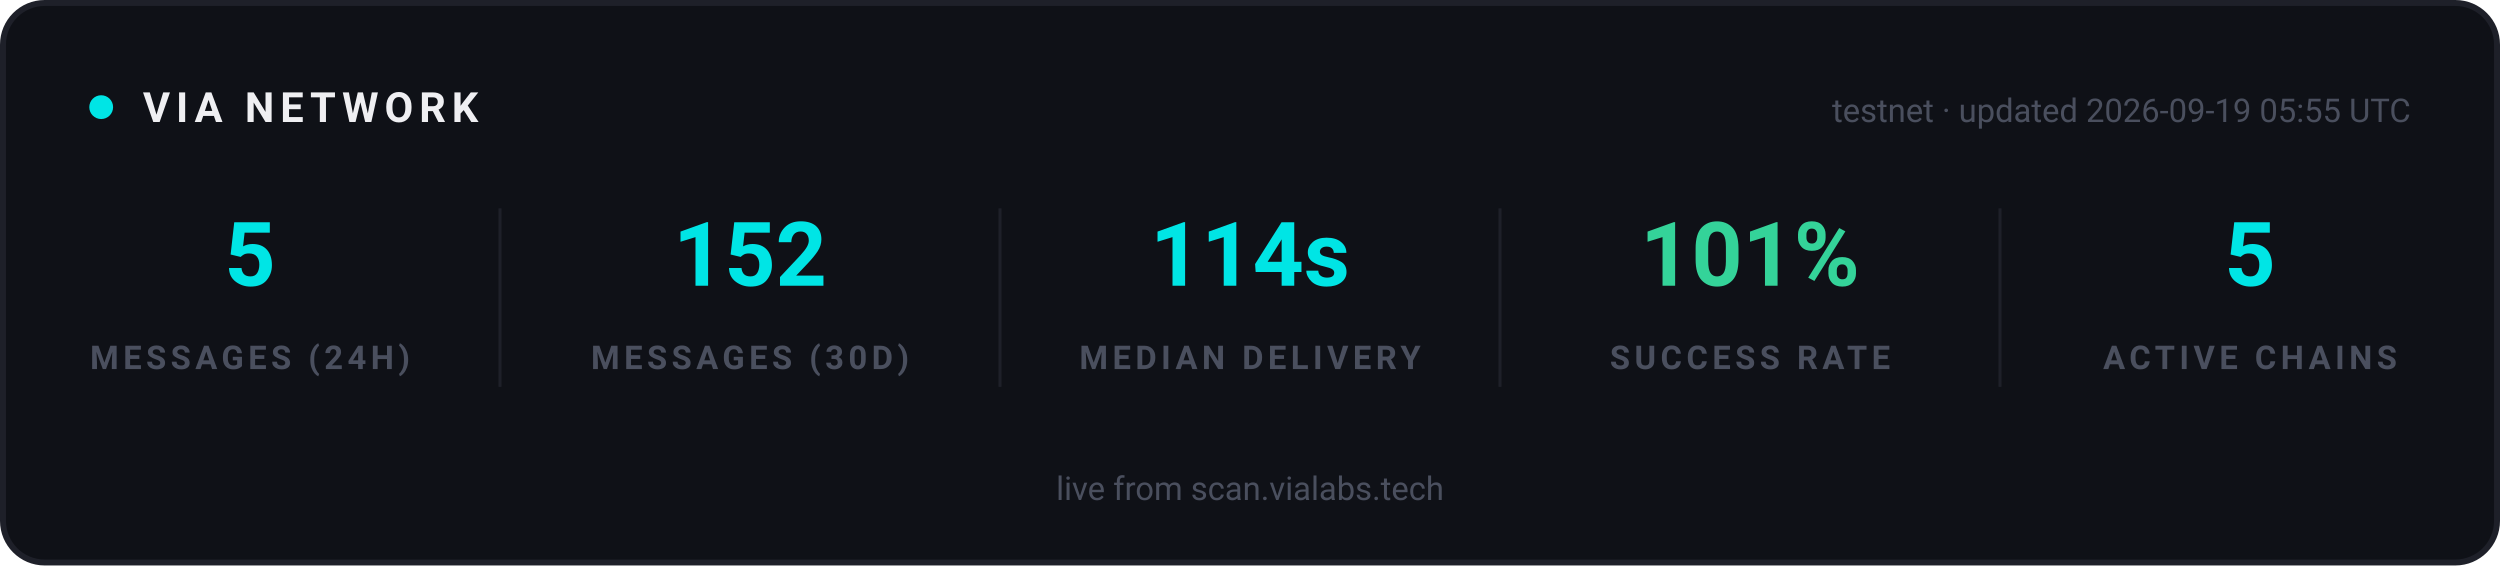
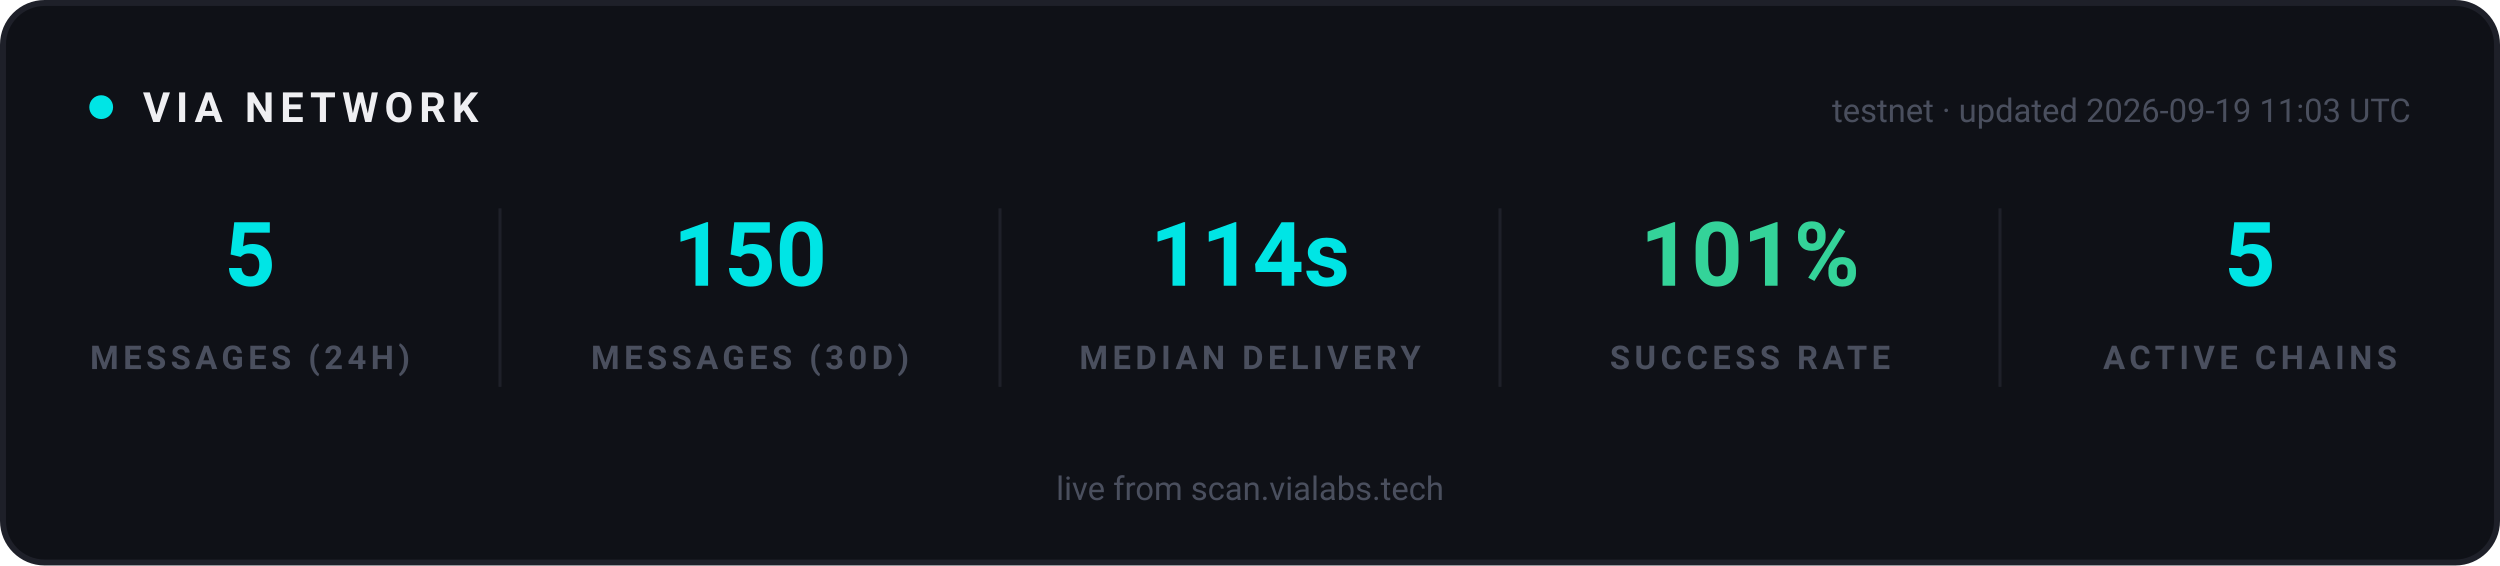
<svg xmlns="http://www.w3.org/2000/svg" width="840" height="190" viewBox="0 0 840 190" role="img" aria-label="VIA network statistics">
  <rect x="1" y="1" width="838" height="188" rx="14" fill="#0F1117" stroke="#1E2029" stroke-width="2" />
  <g font-family="-apple-system, 'Segoe UI', Ubuntu, Roboto, sans-serif">
    <circle cx="34" cy="36" r="4" fill="#00E5E5">
      <animate attributeName="opacity" values="1;0.25;1" dur="2s" repeatCount="indefinite" />
    </circle>
    <text x="48" y="41" font-size="14" font-weight="700" letter-spacing="2" fill="#EFEFF2">VIA NETWORK</text>
-     <text x="810" y="41" text-anchor="end" font-size="11" fill="#4A4F5E">testnet · updated 2026-09-19 05:55 UTC</text>
+     <text x="810" y="41" text-anchor="end" font-size="11" fill="#4A4F5E">testnet · updated 2026-09-19 11:03 UTC</text>
  </g>
  <g text-anchor="middle" font-family="-apple-system, 'Segoe UI', Ubuntu, Roboto, sans-serif">
    <text x="84" y="96" font-size="30" font-weight="700" fill="#00E5E5">5</text>
    <text x="84" y="124" font-size="11" font-weight="600" letter-spacing="1.5" fill="#4A4F5E">MESSAGES (24H)</text>
  </g>
  <g text-anchor="middle" font-family="-apple-system, 'Segoe UI', Ubuntu, Roboto, sans-serif">
-     <text x="252" y="96" font-size="30" font-weight="700" fill="#00E5E5">152</text>
+     <text x="252" y="96" font-size="30" font-weight="700" fill="#00E5E5">150</text>
    <text x="252" y="124" font-size="11" font-weight="600" letter-spacing="1.5" fill="#4A4F5E">MESSAGES (30D)</text>
  </g>
  <line x1="168" y1="70" x2="168" y2="130" stroke="#1E2029" stroke-width="1" />
  <g text-anchor="middle" font-family="-apple-system, 'Segoe UI', Ubuntu, Roboto, sans-serif">
    <text x="420" y="96" font-size="30" font-weight="700" fill="#00E5E5">114s</text>
    <text x="420" y="124" font-size="11" font-weight="600" letter-spacing="1.5" fill="#4A4F5E">MEDIAN DELIVERY</text>
  </g>
  <line x1="336" y1="70" x2="336" y2="130" stroke="#1E2029" stroke-width="1" />
  <g text-anchor="middle" font-family="-apple-system, 'Segoe UI', Ubuntu, Roboto, sans-serif">
    <text x="588" y="96" font-size="30" font-weight="700" fill="#34D399">101%</text>
    <text x="588" y="124" font-size="11" font-weight="600" letter-spacing="1.5" fill="#4A4F5E">SUCCESS RATE</text>
  </g>
  <line x1="504" y1="70" x2="504" y2="130" stroke="#1E2029" stroke-width="1" />
  <g text-anchor="middle" font-family="-apple-system, 'Segoe UI', Ubuntu, Roboto, sans-serif">
    <text x="756" y="96" font-size="30" font-weight="700" fill="#00E5E5">5</text>
    <text x="756" y="124" font-size="11" font-weight="600" letter-spacing="1.5" fill="#4A4F5E">ACTIVE CHAINS</text>
  </g>
  <line x1="672" y1="70" x2="672" y2="130" stroke="#1E2029" stroke-width="1" />
  <g font-family="-apple-system, 'Segoe UI', Ubuntu, Roboto, sans-serif" text-anchor="middle">
    <text x="420" y="168" font-size="11" fill="#4A4F5E">live from scan.vialabs.tech</text>
  </g>
</svg>
